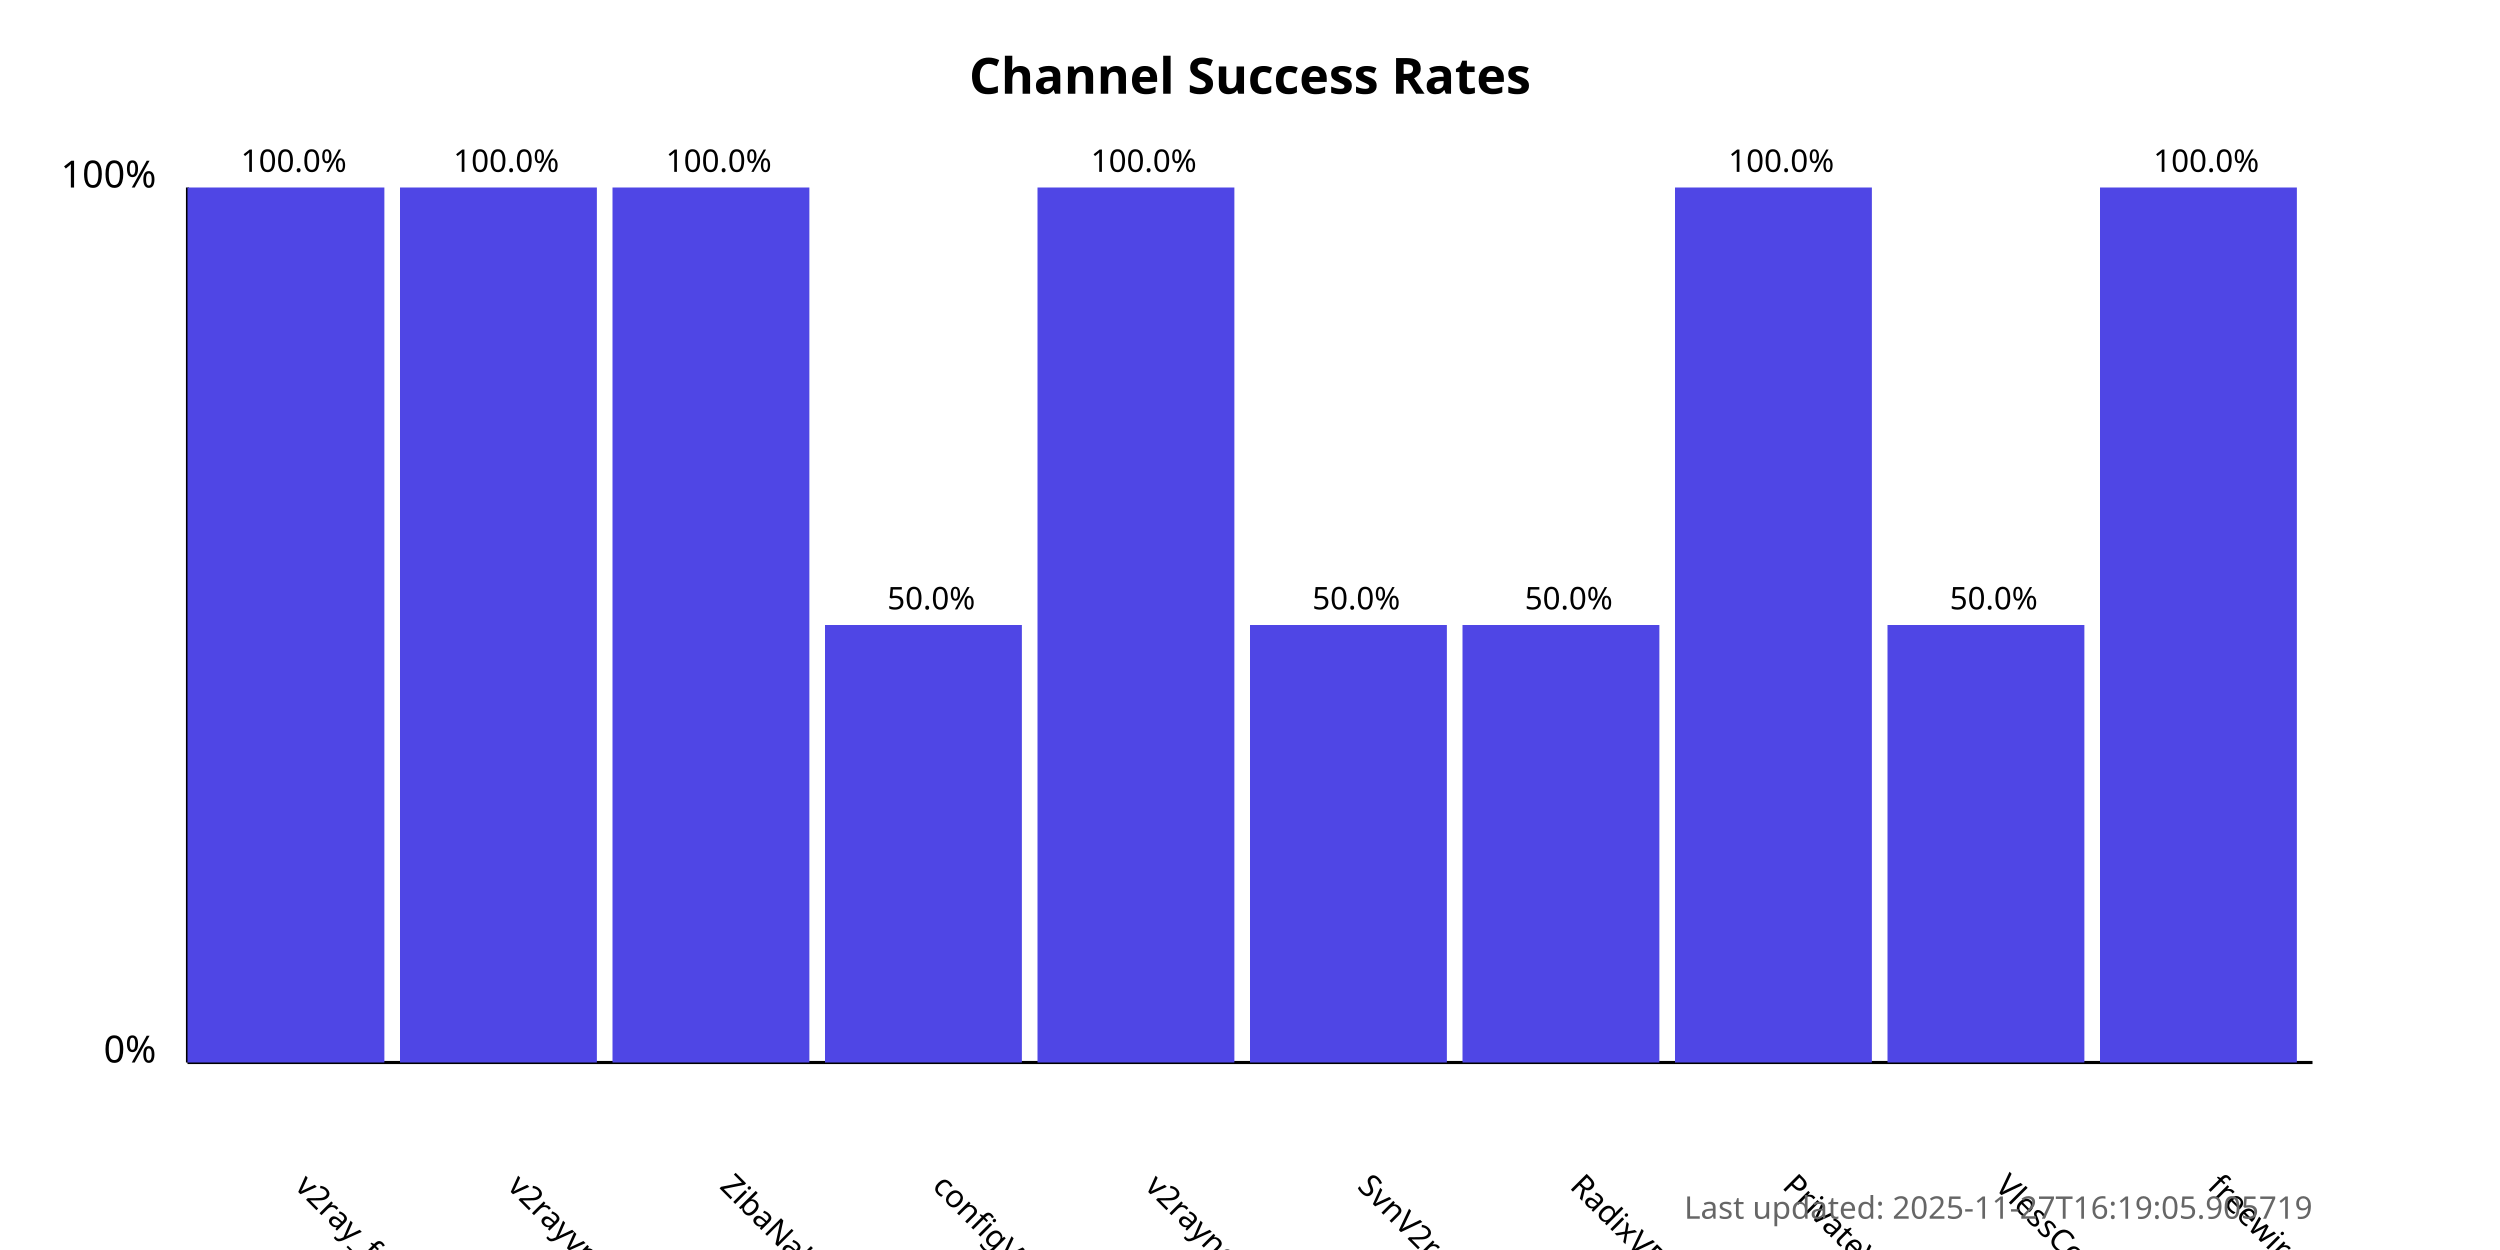
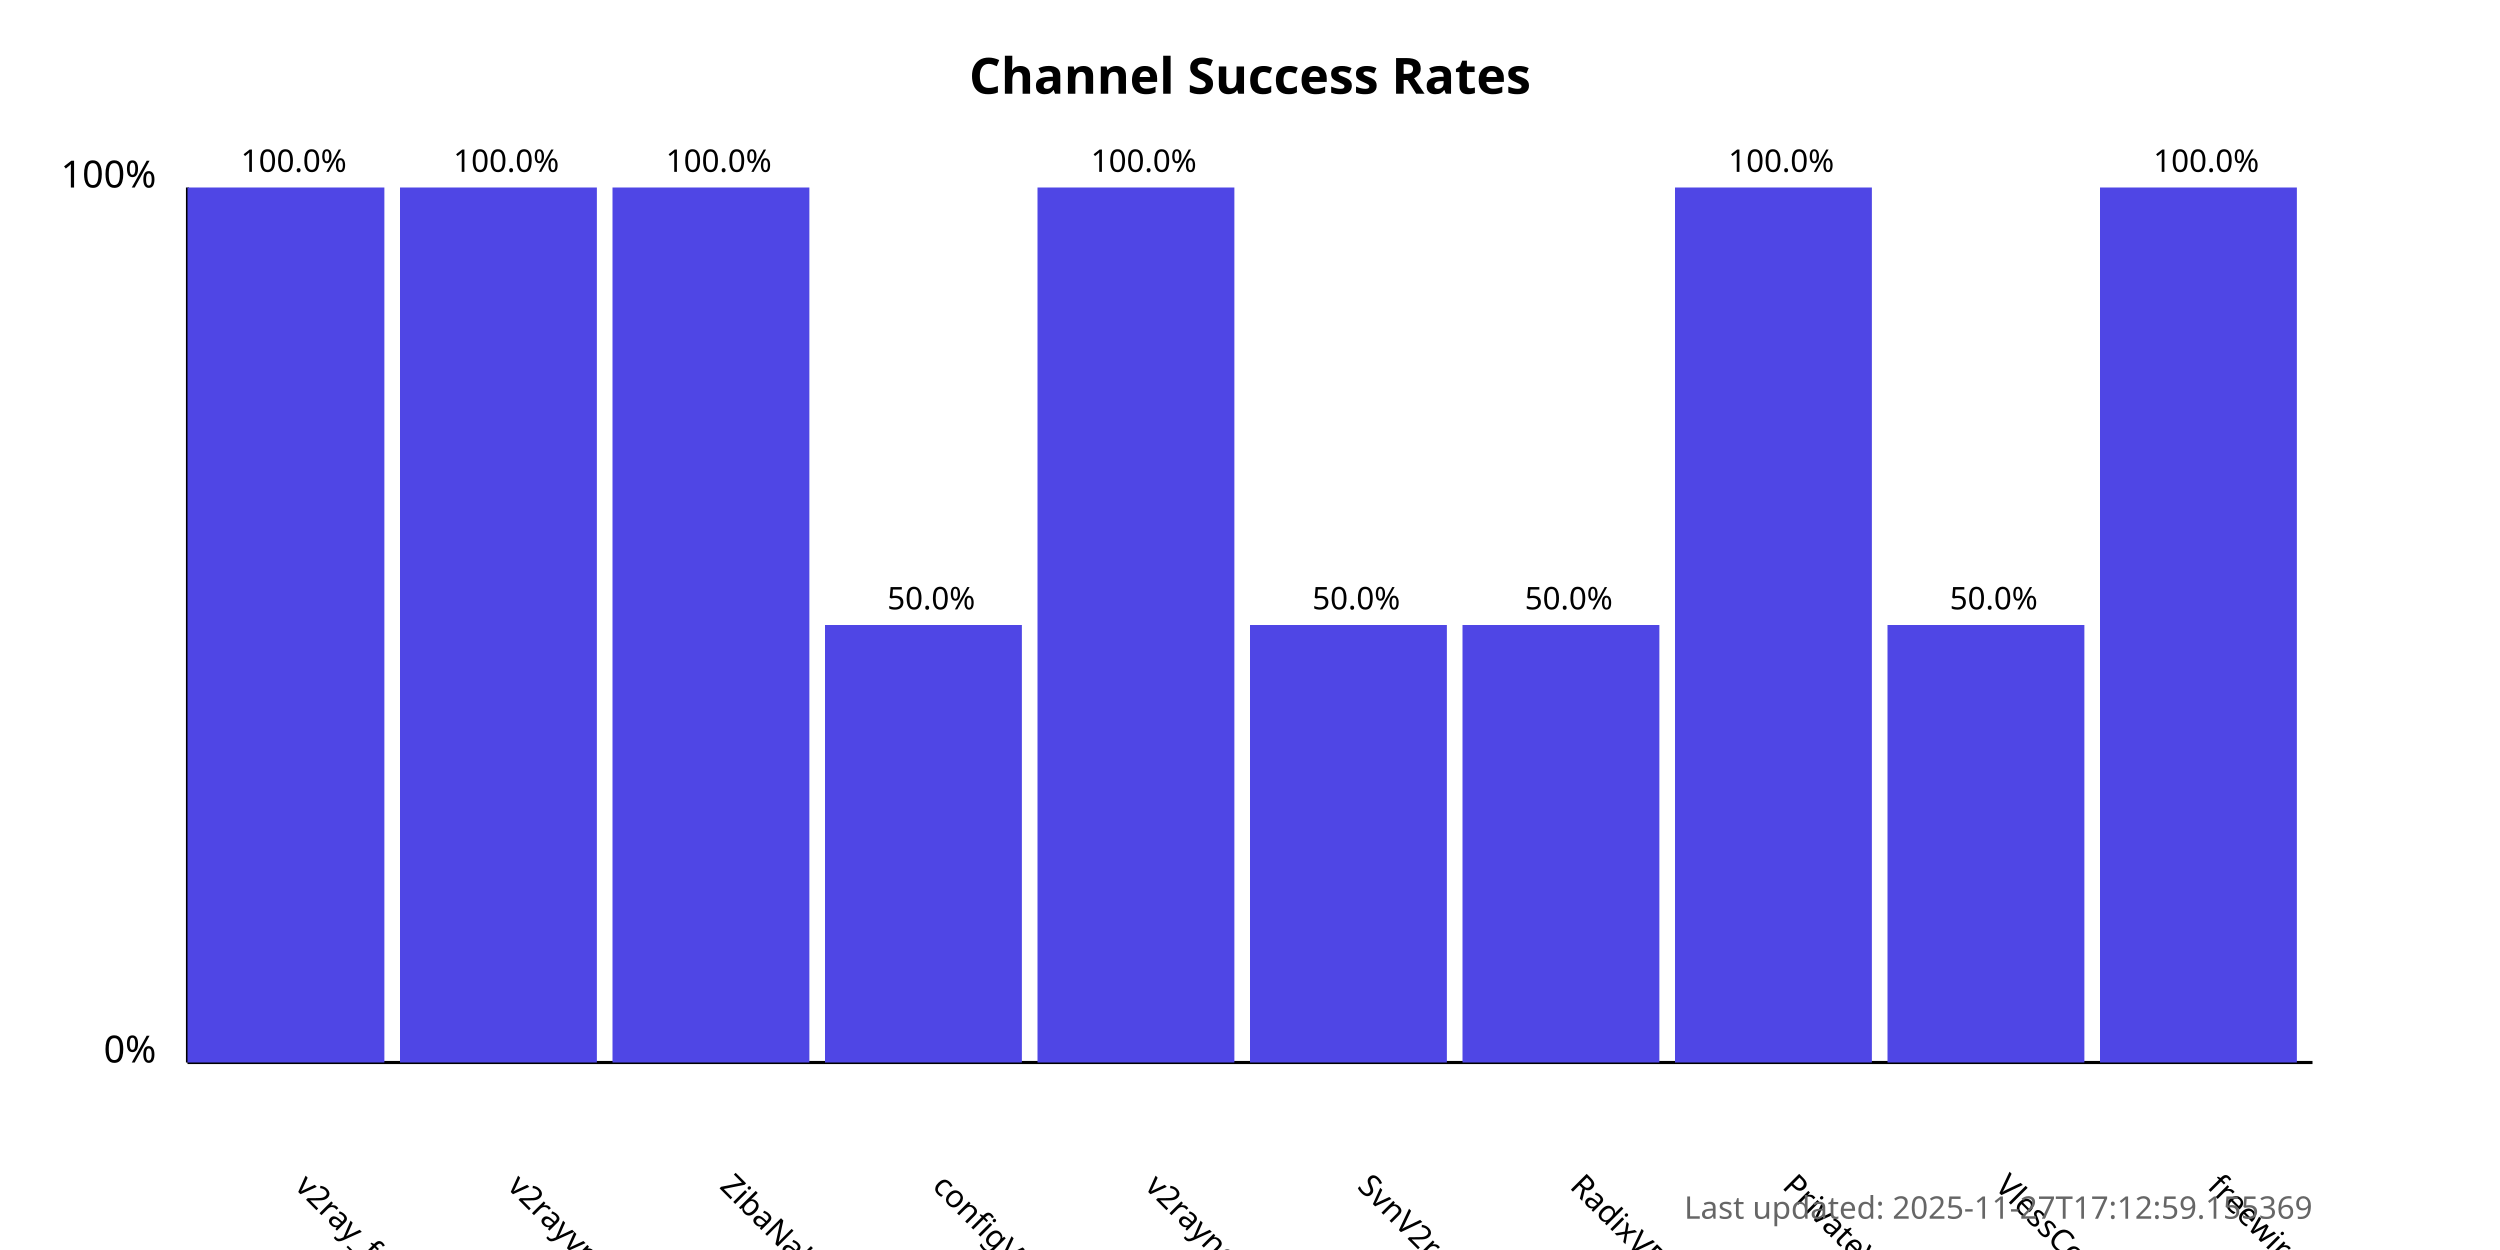
<svg xmlns="http://www.w3.org/2000/svg" width="800" height="400">
  <style>
            .chart-title { font: bold 16px sans-serif; }
            .axis-label { font: 12px sans-serif; }
            .tick-label { font: 10px sans-serif; }
            .bar { fill: #4f46e5; }
            .bar:hover { fill: #6366f1; }
            .timestamp { font: 10px sans-serif; fill: #666; }
        </style>
  <text x="400.0" y="30" text-anchor="middle" class="chart-title">
            Channel Success Rates
        </text>
  <line x1="60" y1="340" x2="60" y2="60" stroke="black" stroke-width="1" />
  <line x1="60" y1="340" x2="740" y2="340" stroke="black" stroke-width="1" />
  <text x="50" y="340" text-anchor="end" class="axis-label">0%</text>
  <text x="50" y="60" text-anchor="end" class="axis-label">100%</text>
  <g>
    <rect x="60" y="60.0" width="63.0" height="280.0" class="bar" />
    <text x="94.0" y="380" transform="rotate(45, 94.0, 380)" text-anchor="start" class="tick-label">
                v2ray_free_conf
            </text>
    <text x="94.0" y="55.0" text-anchor="middle" class="tick-label">
                100.0%
            </text>
  </g>
  <g>
    <rect x="128.0" y="60.0" width="63.0" height="280.0" class="bar" />
    <text x="162.0" y="380" transform="rotate(45, 162.0, 380)" text-anchor="start" class="tick-label">
                v2rayvpno
            </text>
    <text x="162.0" y="55.0" text-anchor="middle" class="tick-label">
                100.0%
            </text>
  </g>
  <g>
    <rect x="196.0" y="60.0" width="63.0" height="280.0" class="bar" />
    <text x="230.0" y="380" transform="rotate(45, 230.0, 380)" text-anchor="start" class="tick-label">
                ZibaNabz
            </text>
    <text x="230.0" y="55.0" text-anchor="middle" class="tick-label">
                100.0%
            </text>
  </g>
  <g>
    <rect x="264.0" y="200.0" width="63.0" height="140.0" class="bar" />
    <text x="298.0" y="380" transform="rotate(45, 298.0, 380)" text-anchor="start" class="tick-label">
                configV2rayForFree
            </text>
    <text x="298.0" y="195.0" text-anchor="middle" class="tick-label">
                50.0%
            </text>
  </g>
  <g>
    <rect x="332.0" y="60.0" width="63.0" height="280.0" class="bar" />
    <text x="366.0" y="380" transform="rotate(45, 366.0, 380)" text-anchor="start" class="tick-label">
                v2rayngvpn
            </text>
    <text x="366.0" y="55.0" text-anchor="middle" class="tick-label">
                100.0%
            </text>
  </g>
  <g>
    <rect x="400.0" y="200.0" width="63.0" height="140.0" class="bar" />
    <text x="434.0" y="380" transform="rotate(45, 434.0, 380)" text-anchor="start" class="tick-label">
                SvnV2ray
            </text>
    <text x="434.0" y="195.0" text-anchor="middle" class="tick-label">
                50.0%
            </text>
  </g>
  <g>
    <rect x="468.0" y="200.0" width="63.0" height="140.0" class="bar" />
    <text x="502.0" y="380" transform="rotate(45, 502.0, 380)" text-anchor="start" class="tick-label">
                RadixVPN
            </text>
    <text x="502.0" y="195.0" text-anchor="middle" class="tick-label">
                50.0%
            </text>
  </g>
  <g>
    <rect x="536.0" y="60.0" width="63.0" height="280.0" class="bar" />
    <text x="570.0" y="380" transform="rotate(45, 570.0, 380)" text-anchor="start" class="tick-label">
                PrivateVPNs
            </text>
    <text x="570.0" y="55.0" text-anchor="middle" class="tick-label">
                100.0%
            </text>
  </g>
  <g>
    <rect x="604.0" y="200.0" width="63.0" height="140.0" class="bar" />
    <text x="638.0" y="380" transform="rotate(45, 638.0, 380)" text-anchor="start" class="tick-label">
                VlessConfig
            </text>
    <text x="638.0" y="195.0" text-anchor="middle" class="tick-label">
                50.0%
            </text>
  </g>
  <g>
    <rect x="672.0" y="60.0" width="63.0" height="280.0" class="bar" />
    <text x="706.0" y="380" transform="rotate(45, 706.0, 380)" text-anchor="start" class="tick-label">
                freewireguard
            </text>
    <text x="706.0" y="55.0" text-anchor="middle" class="tick-label">
                100.0%
            </text>
  </g>
  <text x="740" y="390" text-anchor="end" class="timestamp">
-             Last updated: 2025-11-27T16:19:05.905719
+             Last updated: 2025-11-27T17:12:59.155369
        </text>
</svg>
